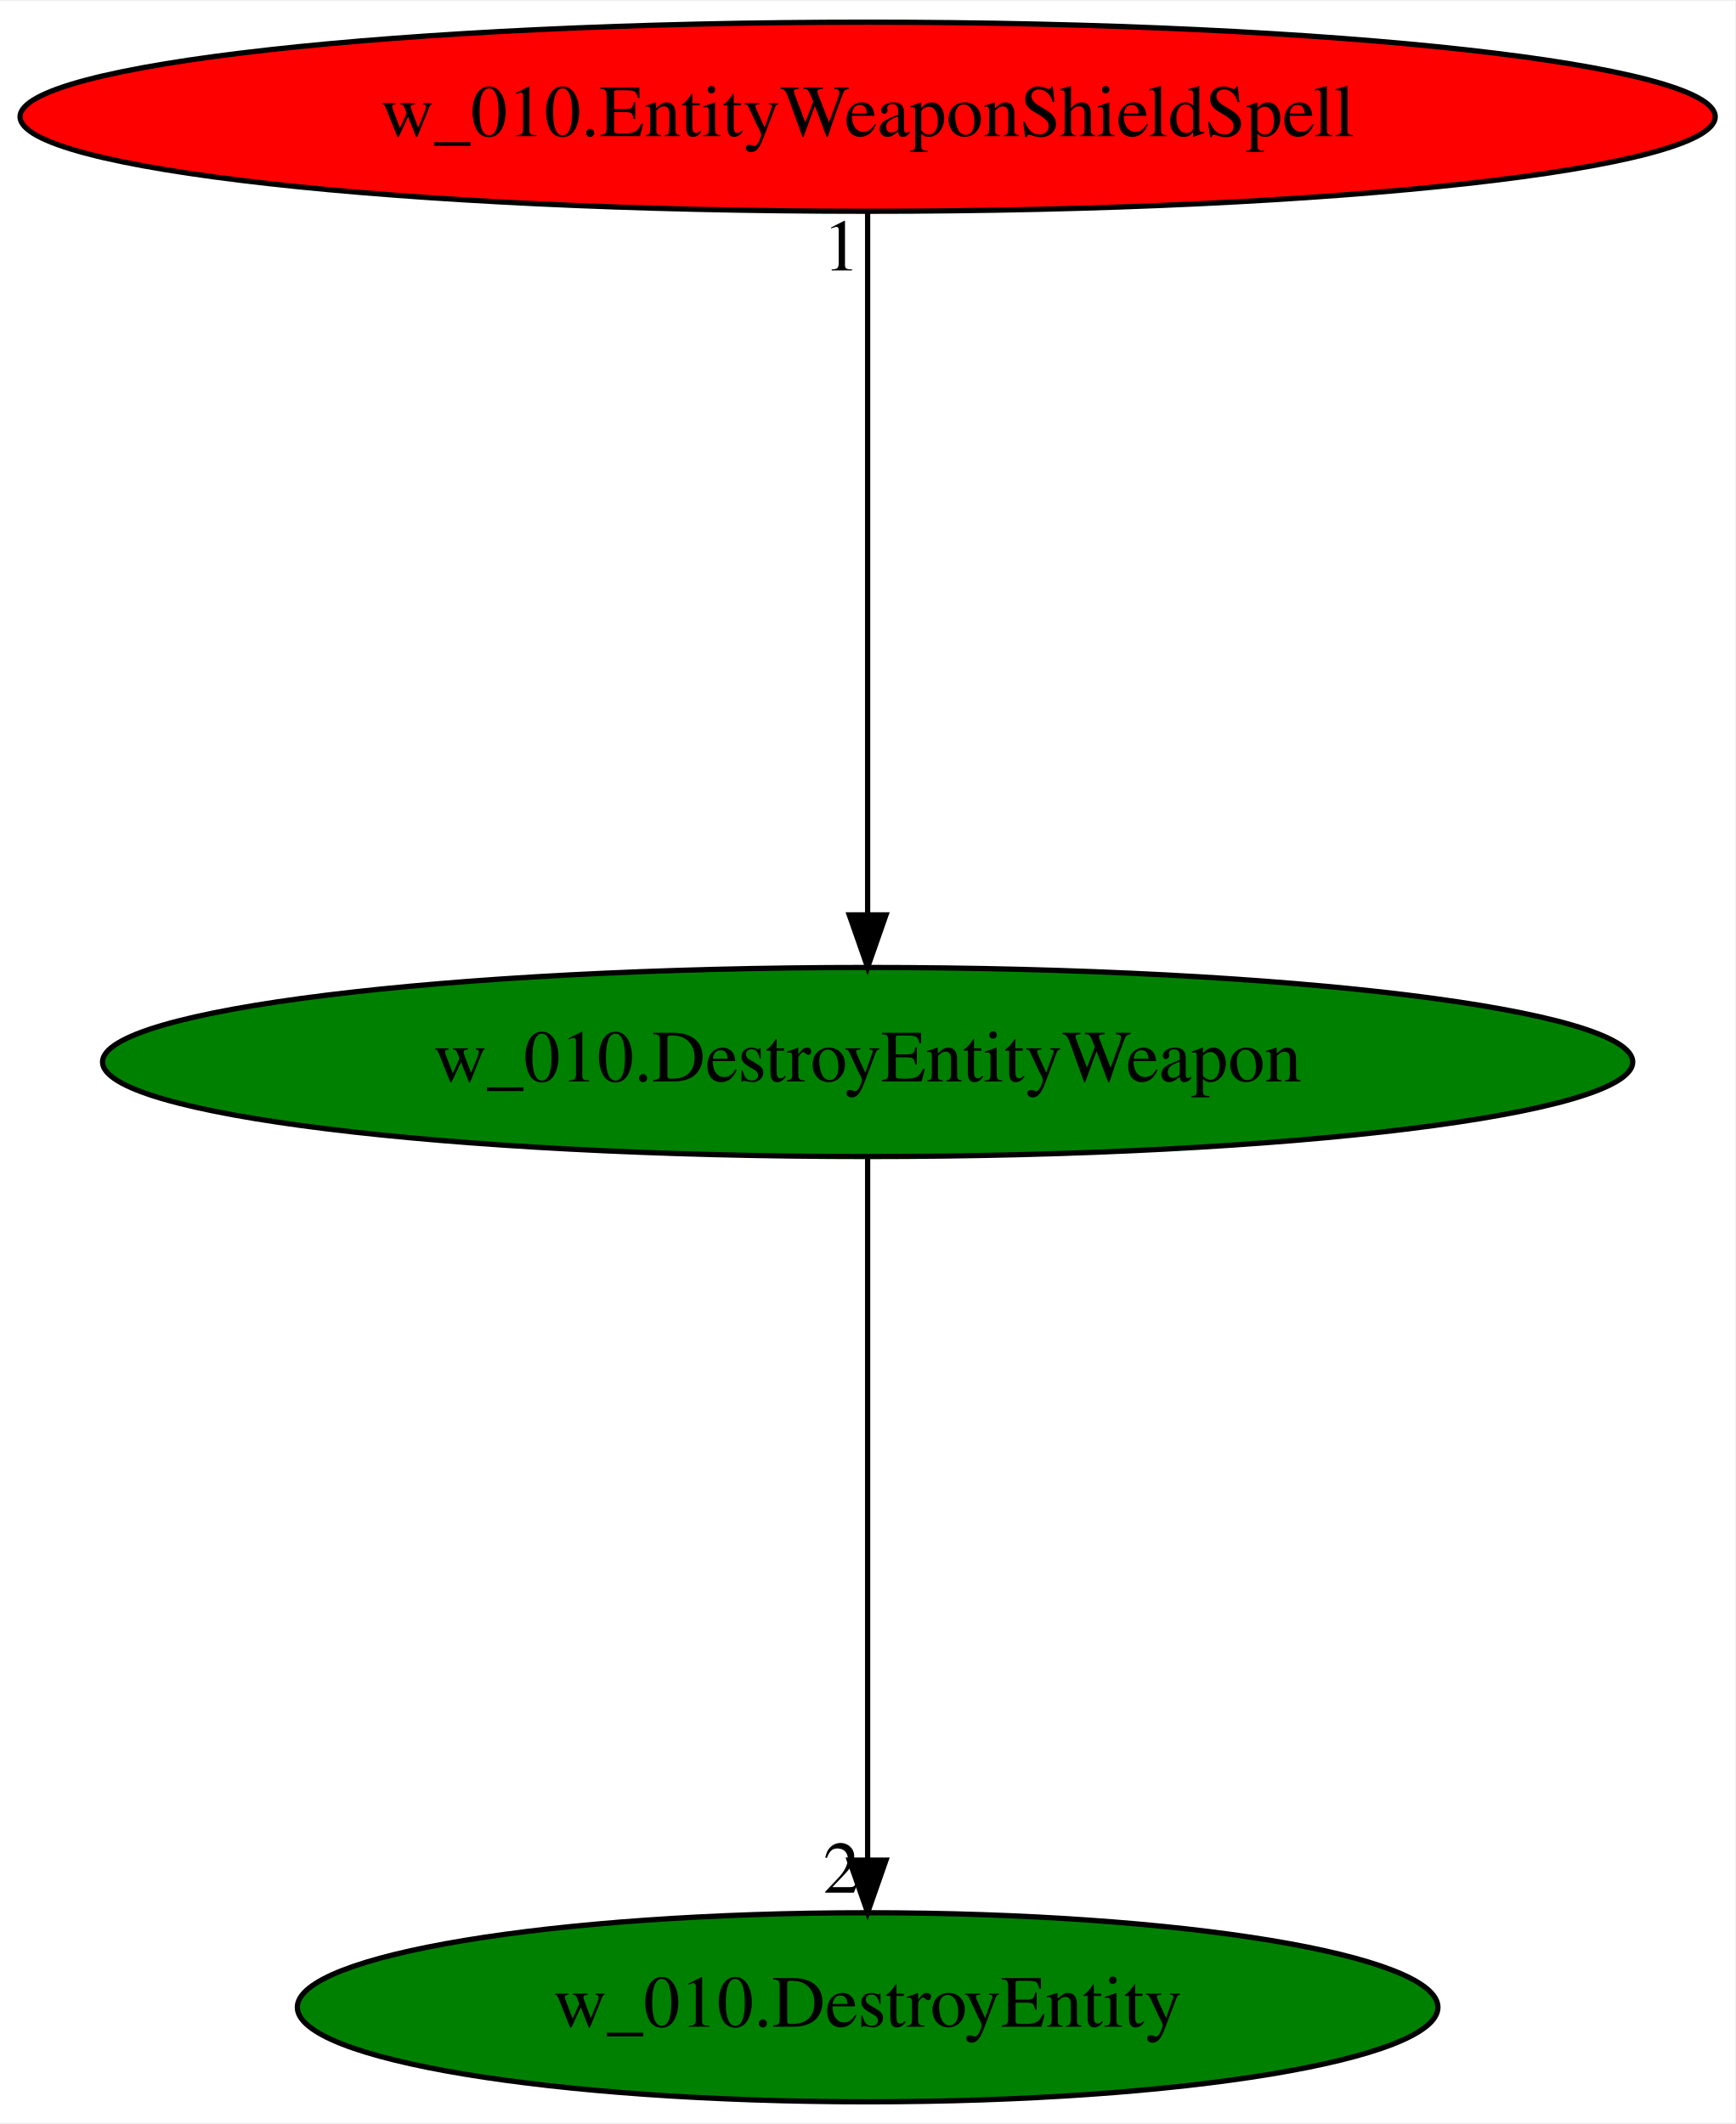
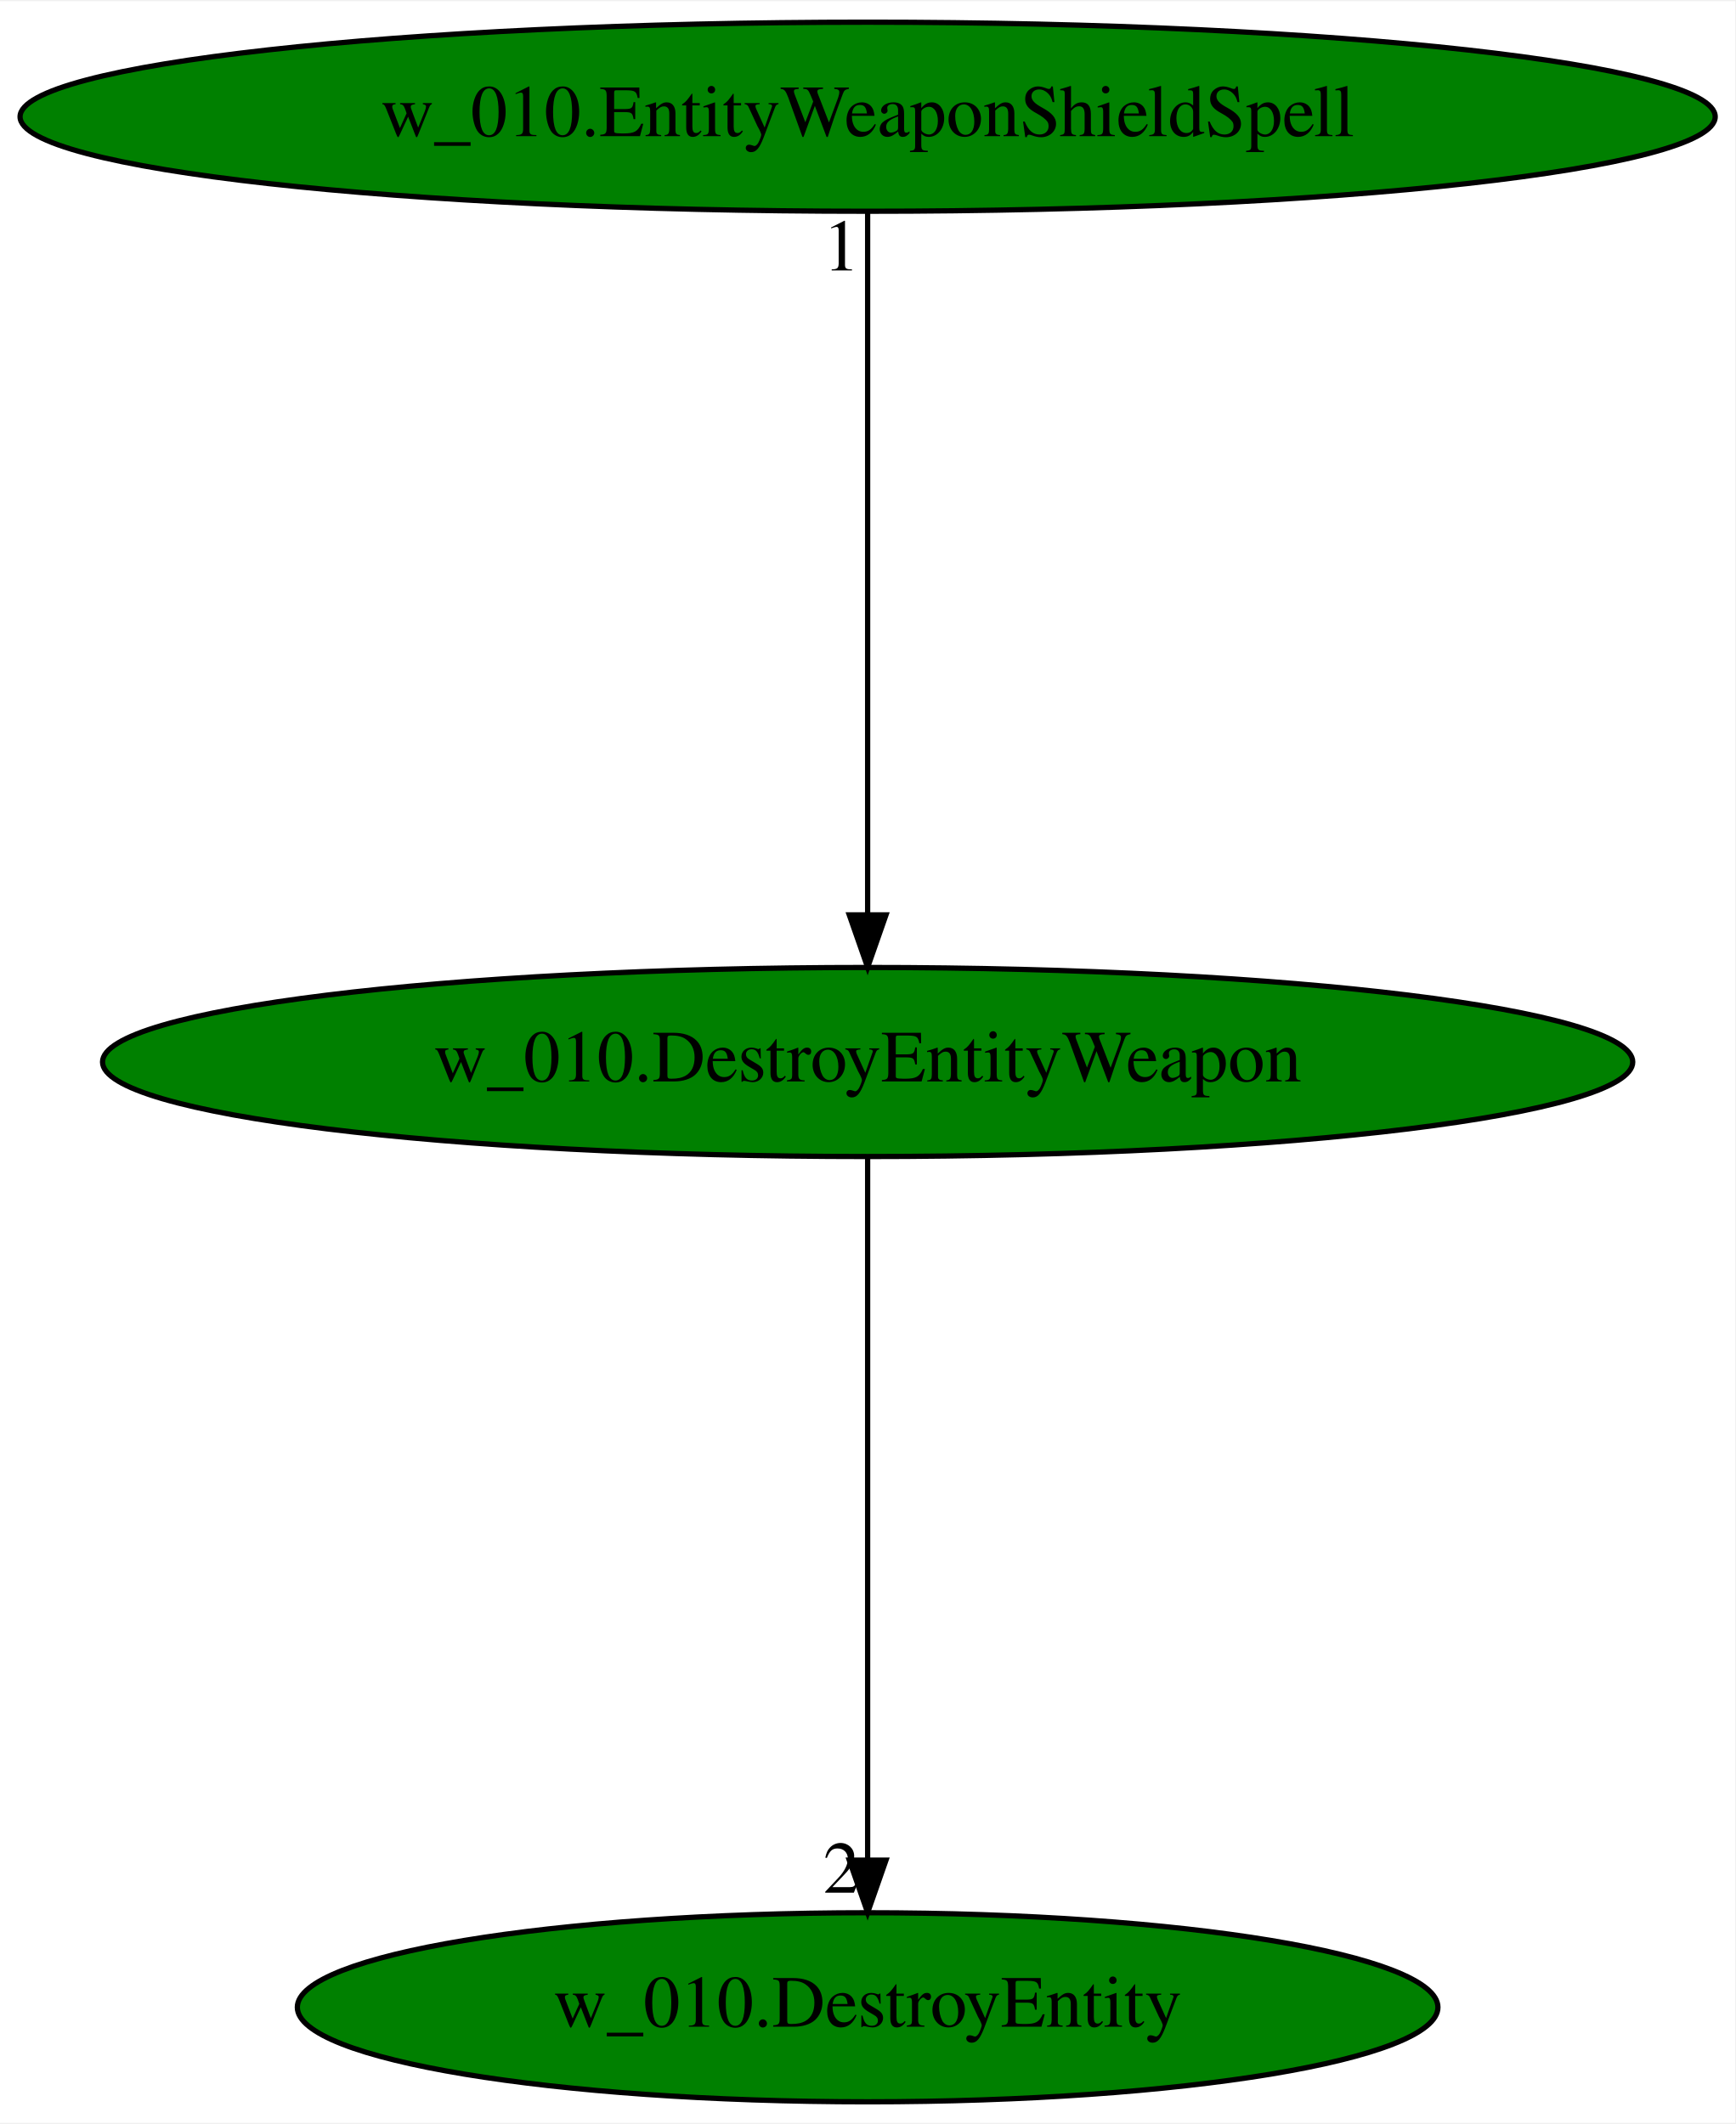
<svg xmlns="http://www.w3.org/2000/svg" xmlns:xlink="http://www.w3.org/1999/xlink" width="330pt" height="404pt" viewBox="0.00 0.00 330.37 404.00">
  <g id="graph0" class="graph" transform="scale(1 1) rotate(0) translate(4 400)">
    <polygon fill="white" stroke="transparent" points="-4,4 -4,-400 326.37,-400 326.37,4 -4,4" />
    <g id="node1" class="node">
      <ellipse fill="green" stroke="black" cx="161.19" cy="-198" rx="145.67" ry="18" />
      <text text-anchor="middle" x="161.19" y="-194.3" font-family="Times,serif" font-size="14.00">w_010.DestroyEntityWeapon</text>
    </g>
    <g id="node2" class="node">
      <g id="a_node2">
        <a xlink:href="w_010.DestroyEntity.svg" xlink:title="w_010.DestroyEntity">
          <ellipse fill="green" stroke="black" cx="161.19" cy="-18" rx="108.58" ry="18" />
          <text text-anchor="middle" x="161.19" y="-14.3" font-family="Times,serif" font-size="14.00">w_010.DestroyEntity</text>
        </a>
      </g>
    </g>
    <g id="edge1" class="edge">
      <path fill="none" stroke="black" d="M161.19,-179.93C161.19,-148.97 161.19,-83.3 161.19,-46.13" />
      <polygon fill="black" stroke="black" points="164.69,-46.02 161.19,-36.02 157.69,-46.02 164.69,-46.02" />
      <text text-anchor="middle" x="156.19" y="-39.82" font-family="Times,serif" font-size="14.00">2</text>
    </g>
    <g id="node3" class="node">
      <g id="a_node3">
        <a xlink:href="w_010.EntityWeaponShieldSpell.svg" xlink:title="w_010.EntityWeaponShieldSpell">
-           <ellipse fill="red" stroke="black" cx="161.19" cy="-378" rx="161.37" ry="18" />
+           <ellipse fill="green" stroke="black" cx="161.19" cy="-378" rx="161.37" ry="18" />
          <text text-anchor="middle" x="161.19" y="-374.3" font-family="Times,serif" font-size="14.00">w_010.EntityWeaponShieldSpell</text>
        </a>
      </g>
    </g>
    <g id="edge2" class="edge">
      <path fill="none" stroke="black" d="M161.19,-359.93C161.19,-328.97 161.19,-263.3 161.19,-226.13" />
      <polygon fill="black" stroke="black" points="164.69,-226.02 161.19,-216.02 157.69,-226.02 164.69,-226.02" />
      <text text-anchor="middle" x="156.19" y="-348.73" font-family="Times,serif" font-size="14.00">1</text>
    </g>
  </g>
</svg>
